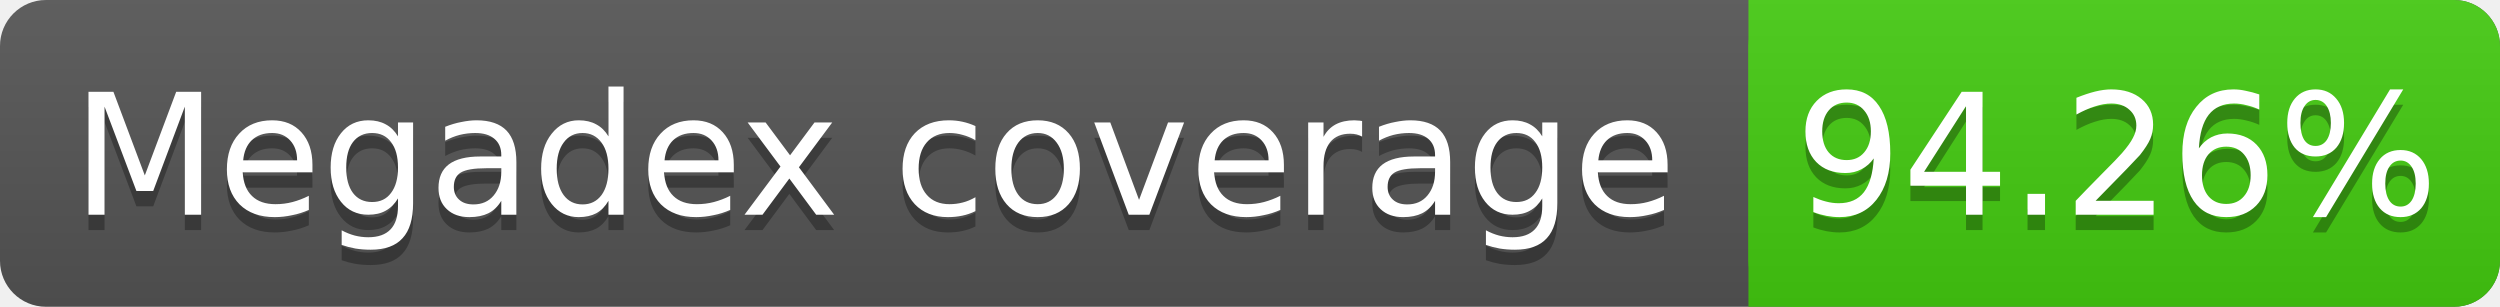
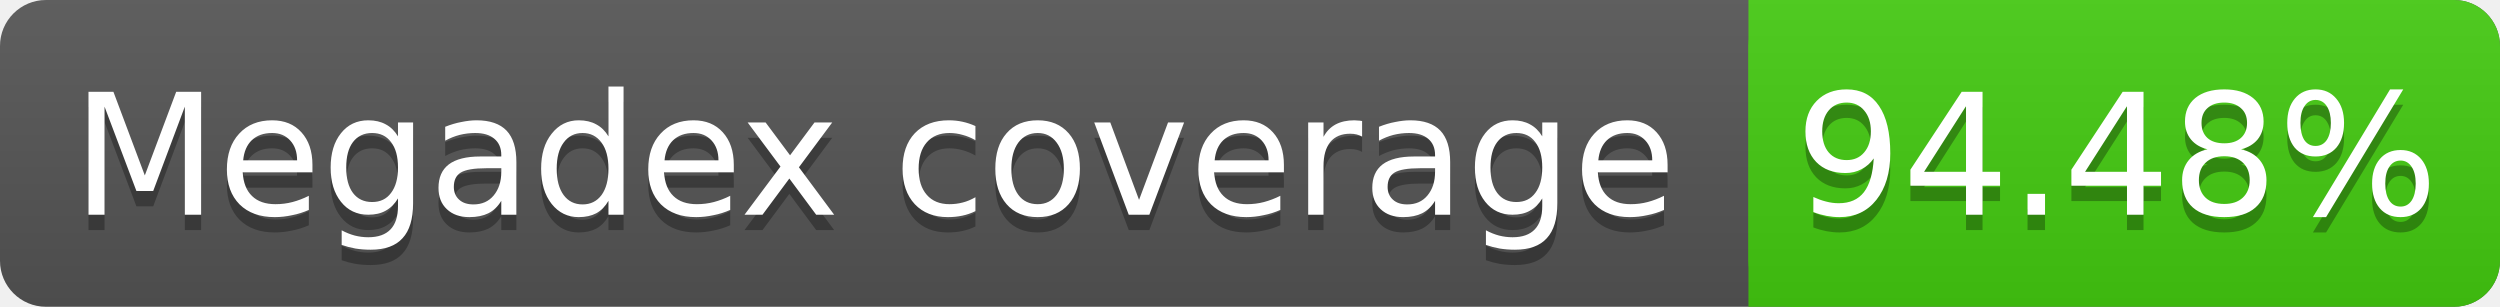
<svg xmlns="http://www.w3.org/2000/svg" width="163" height="20">
  <linearGradient id="s" x2="0" y2="100%">
    <stop offset="0" stop-color="#bbb" stop-opacity=".1" />
    <stop offset="1" stop-opacity=".1" />
  </linearGradient>
  <rect rx="3" width="163" height="20" fill="#555" />
  <rect rx="3" x="114" width="49" height="20" fill="#4c1" />
  <rect x="114" width="4" height="20" fill="#4c1" />
  <rect rx="3" width="163" height="20" fill="url(#s)" />
  <g fill="#fff" text-anchor="middle" font-family="DejaVu Sans,Verdana,Geneva,sans-serif" font-size="11">
    <text x="57" y="15" fill="#010101" fill-opacity=".3">Megadex coverage</text>
    <text x="57" y="14">Megadex coverage</text>
-     <text x="138" y="15" fill="#010101" fill-opacity=".3">94.26%</text>
-     <text x="138" y="14">94.26%</text>
+     <text x="138" y="15" fill="#010101" fill-opacity=".3">94.48%</text>
+     <text x="138" y="14">94.48%</text>
  </g>
</svg>
